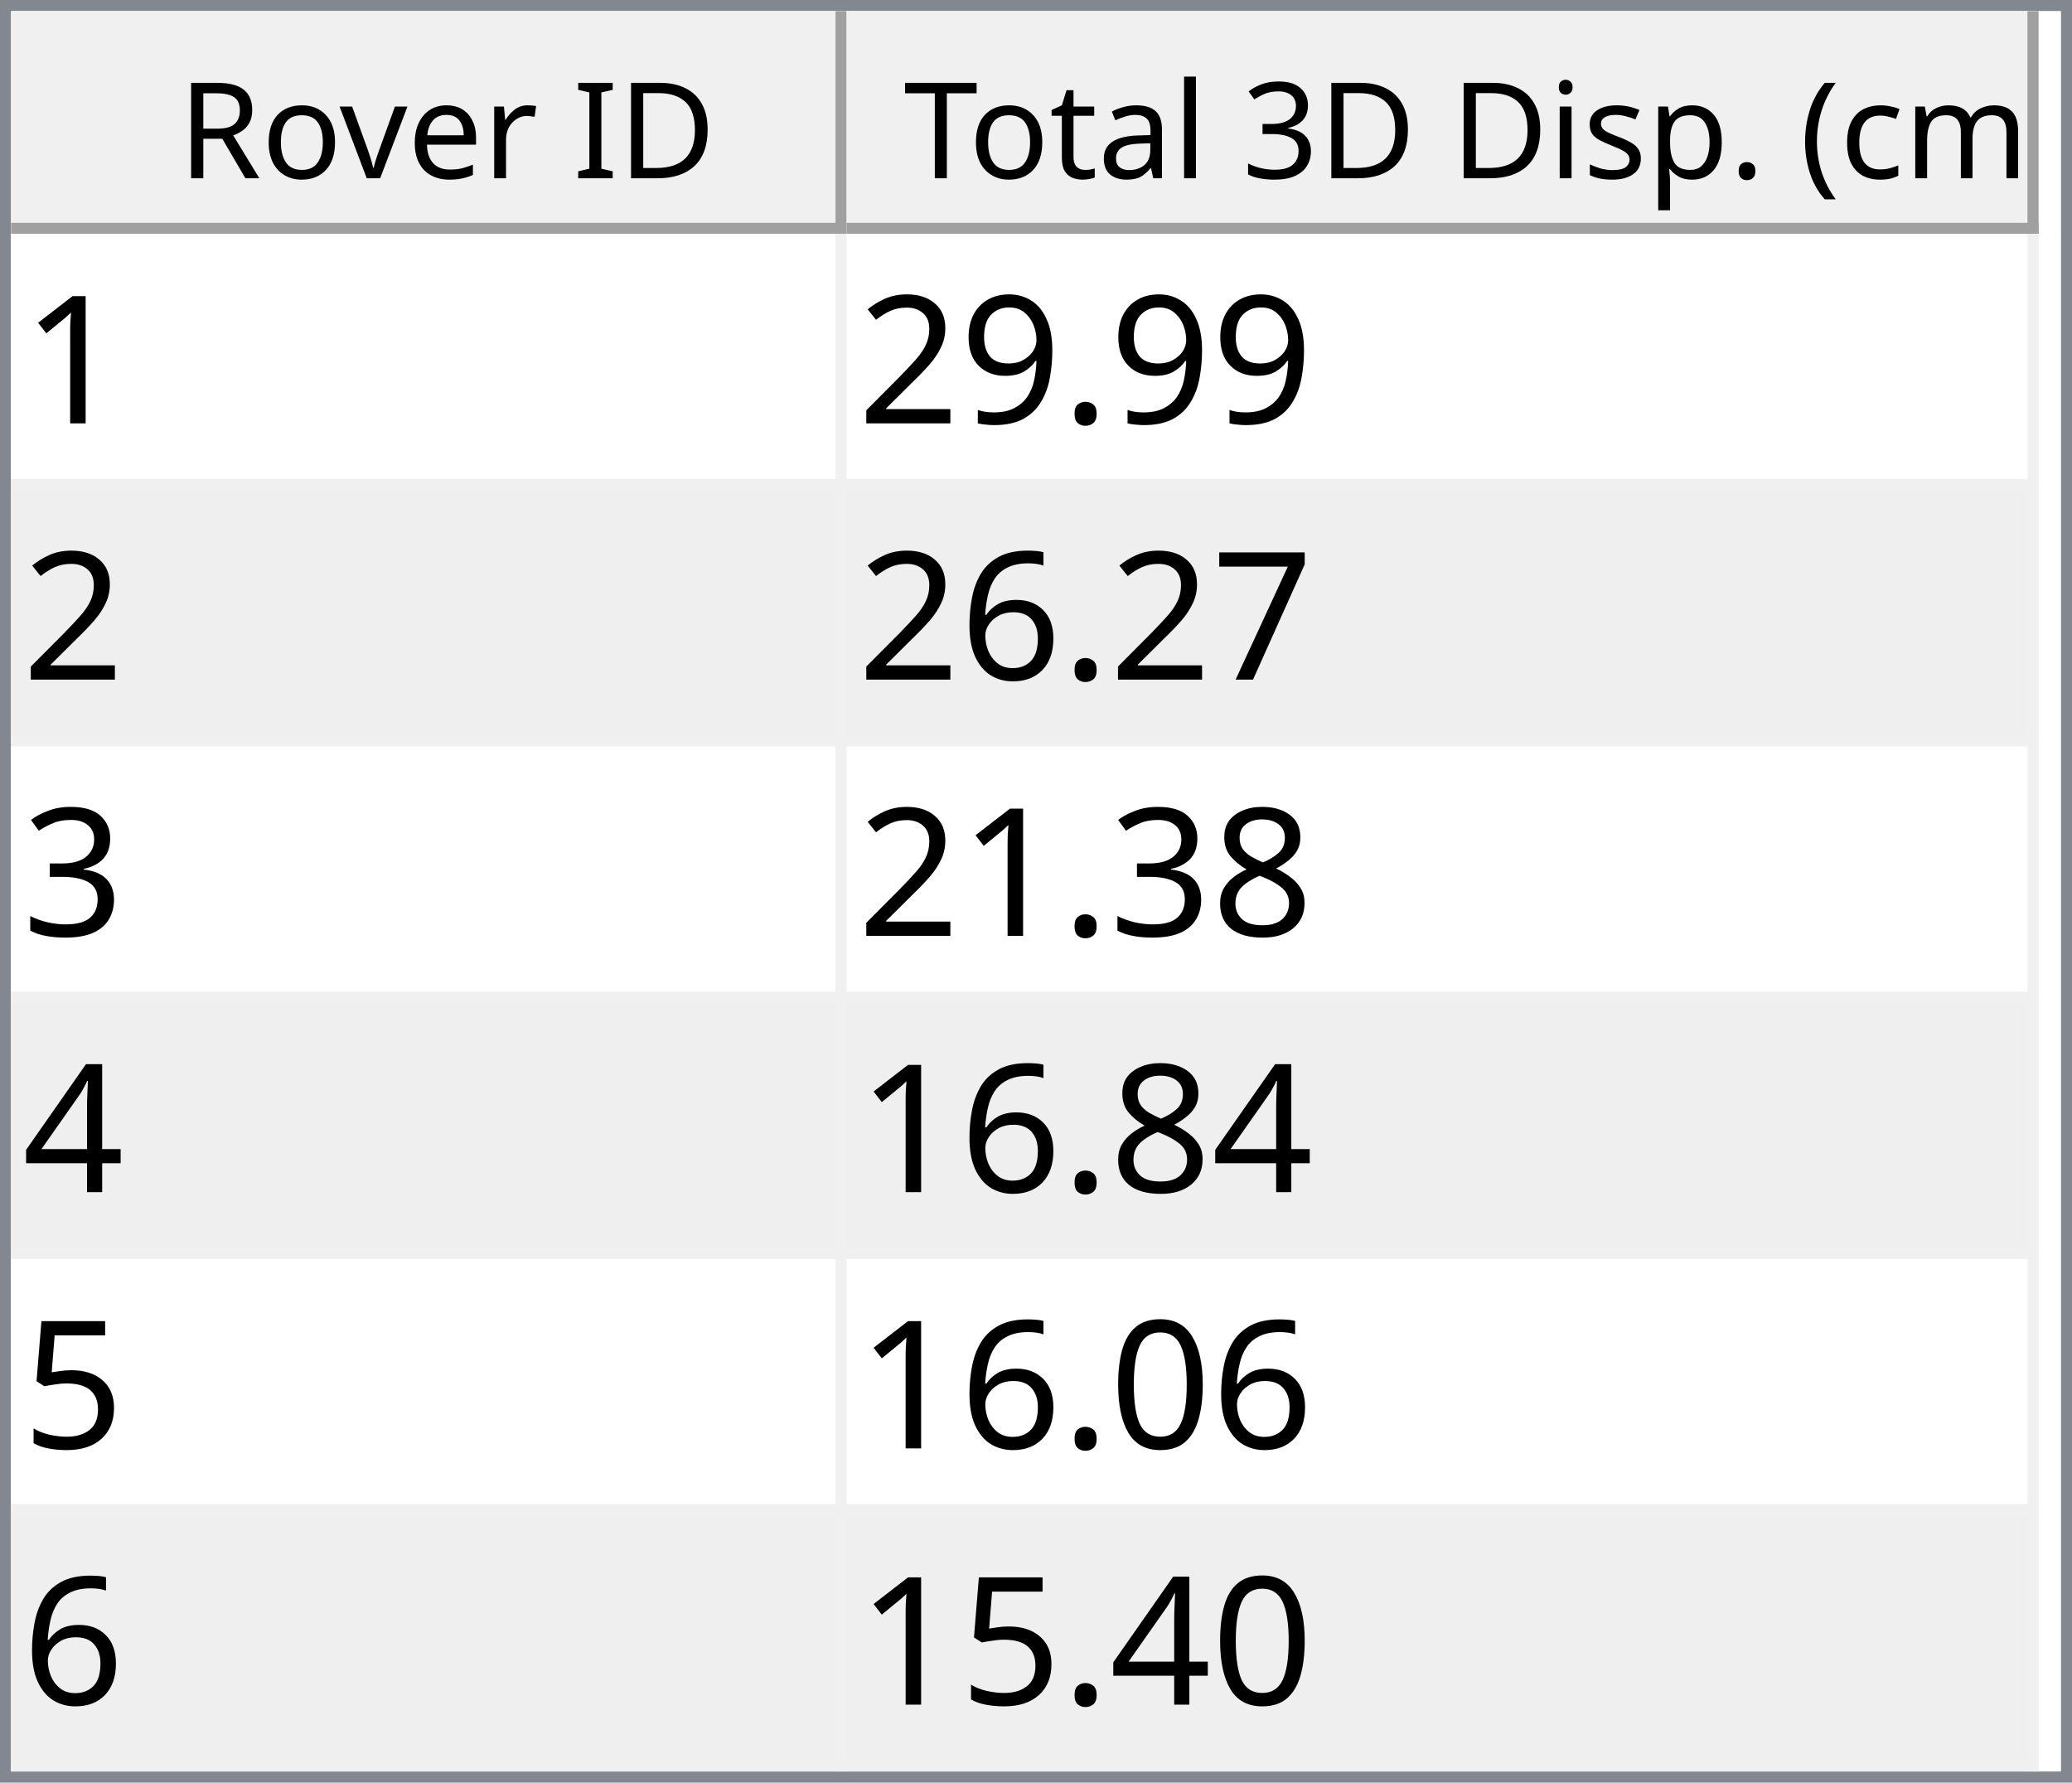
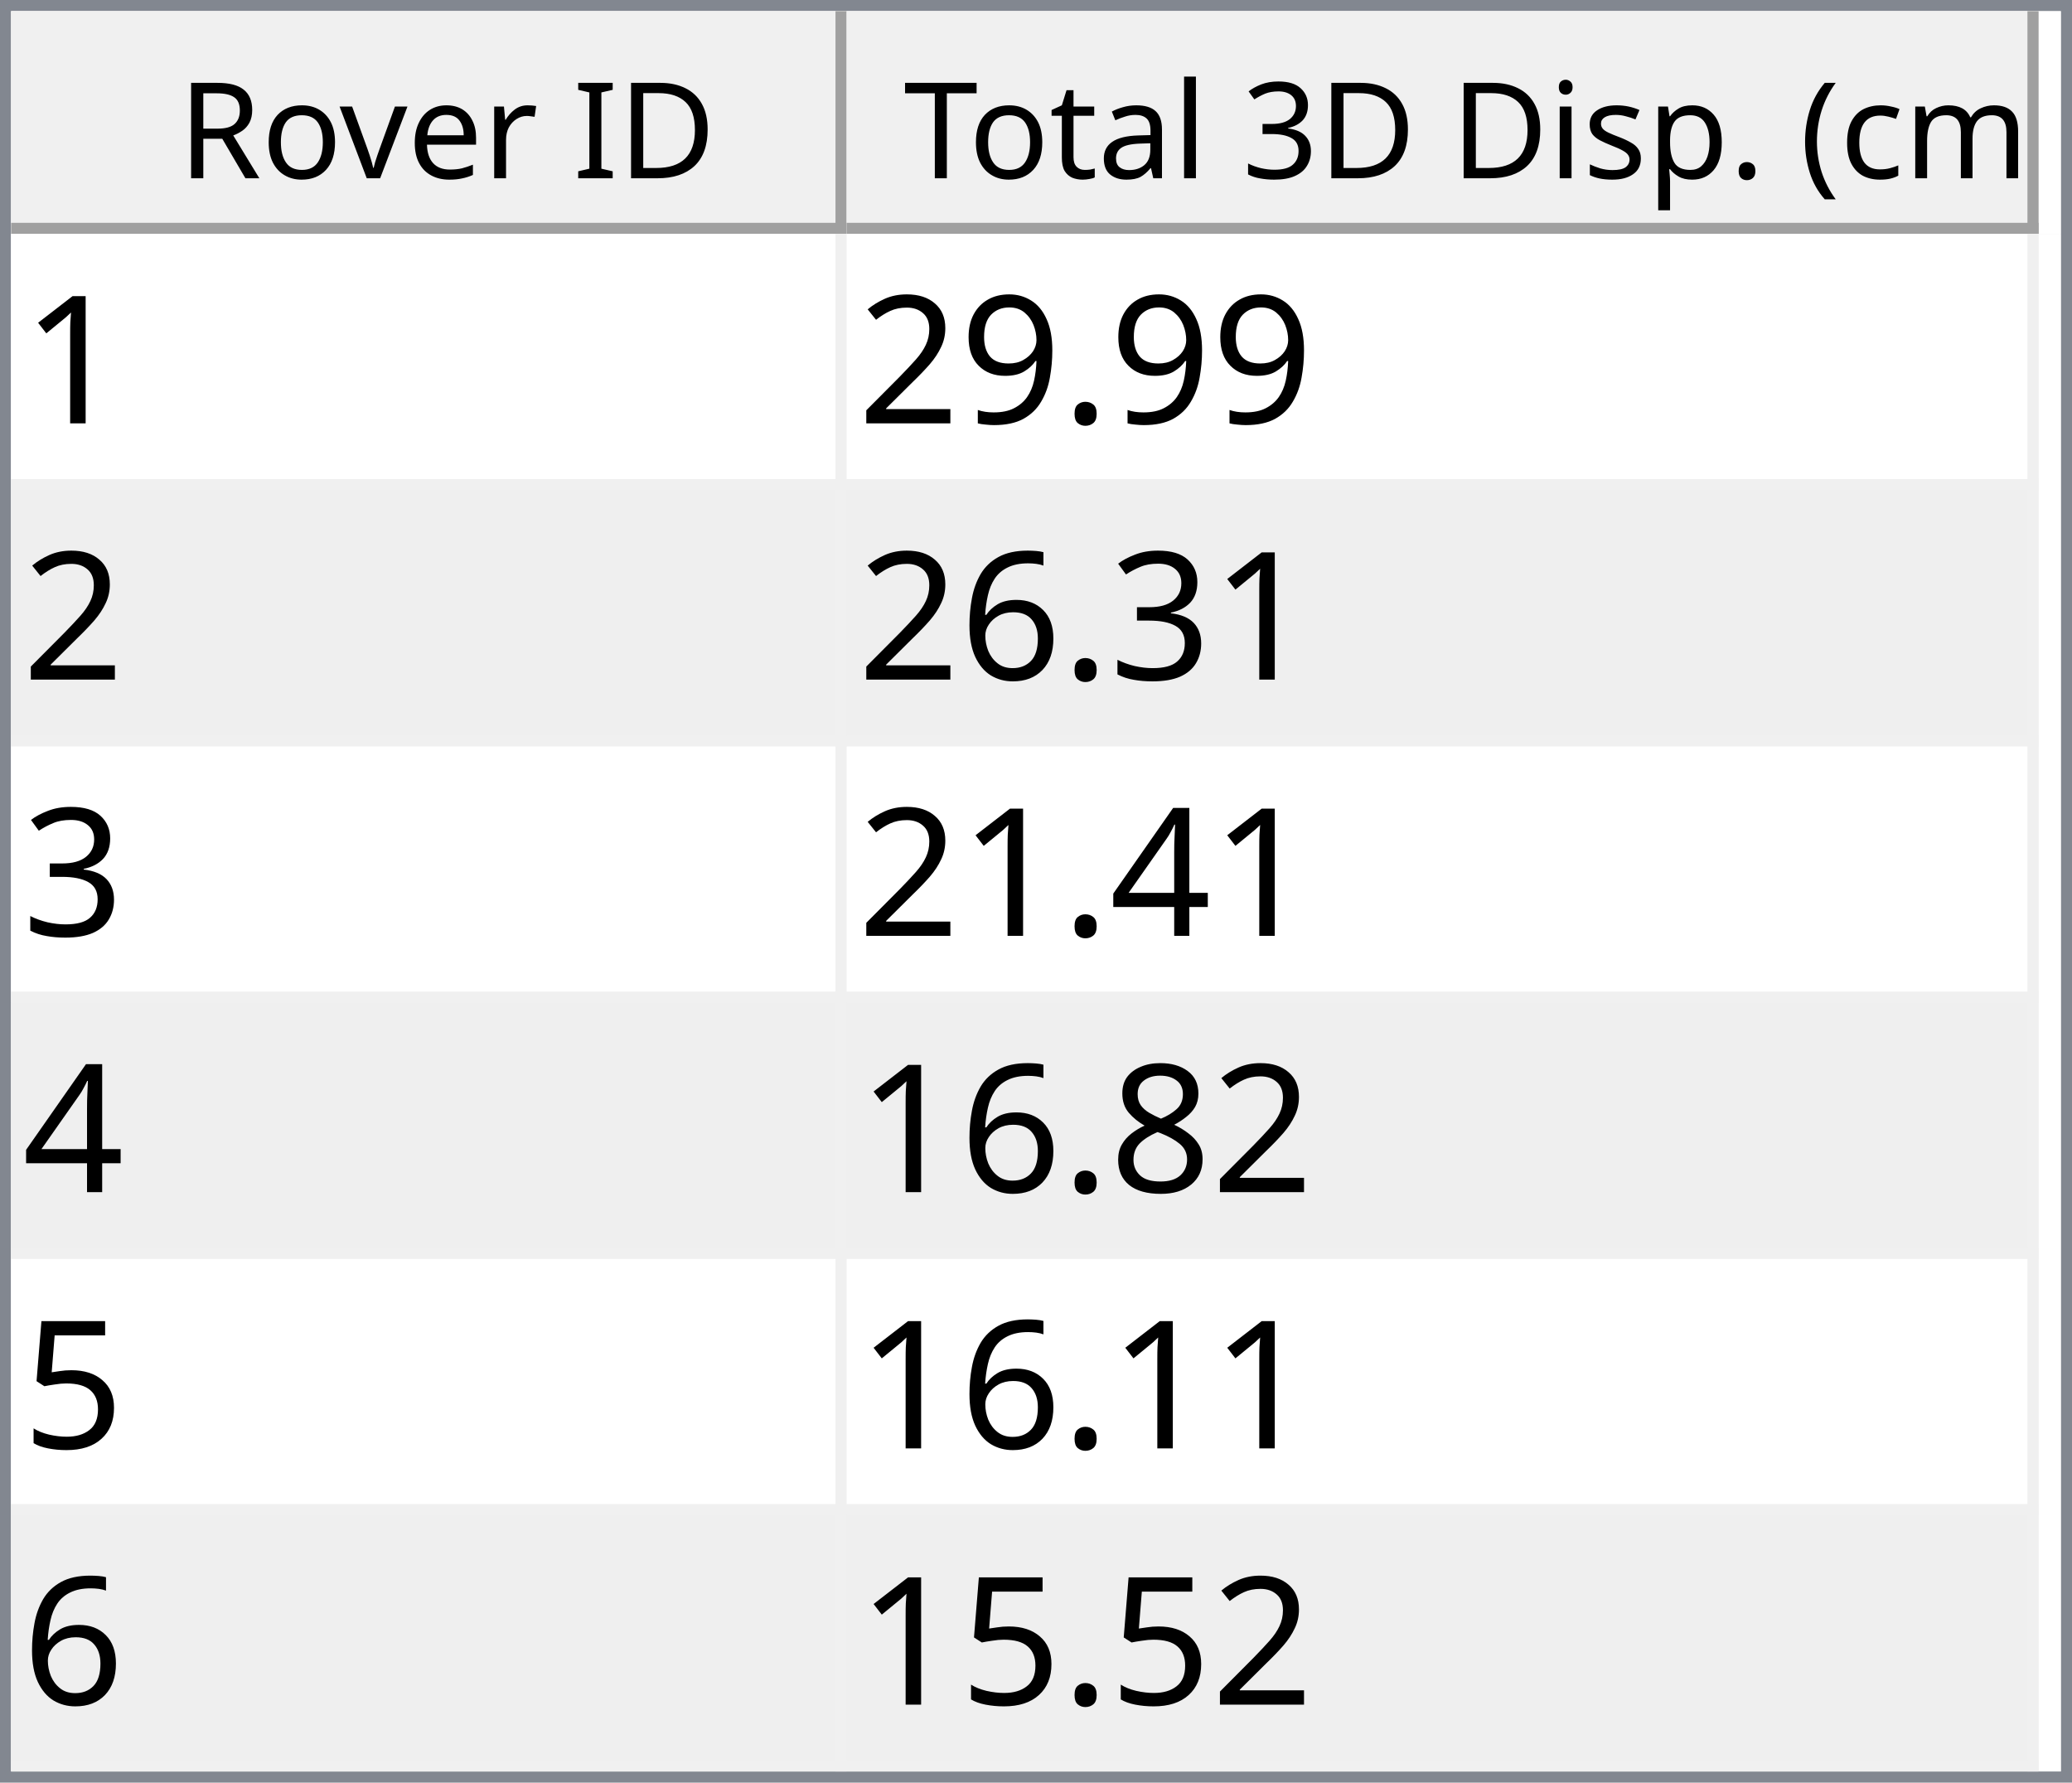
<svg xmlns="http://www.w3.org/2000/svg" style="fill-opacity:1; color-rendering:auto; color-interpolation:auto; text-rendering:auto; stroke:black; stroke-linecap:square; stroke-miterlimit:10; shape-rendering:auto; stroke-opacity:1; fill:black; stroke-dasharray:none; font-weight:normal; stroke-width:1; font-family:'Dialog'; font-style:normal; stroke-linejoin:miter; font-size:12px; stroke-dashoffset:0; image-rendering:auto;" width="186" height="160">
  <defs id="genericDefs" />
  <g>
    <defs id="defs1">
      <clipPath clipPathUnits="userSpaceOnUse" id="clipPath1">
        <path d="M0 0 L186 0 L186 160 L0 160 L0 0 Z" />
      </clipPath>
      <clipPath clipPathUnits="userSpaceOnUse" id="clipPath2">
        <path d="M0 0 L0 160 L186 160 L186 0 Z" />
      </clipPath>
      <clipPath clipPathUnits="userSpaceOnUse" id="clipPath3">
        <path d="M0 0 L0 20 L184 20 L184 0 Z" />
      </clipPath>
      <clipPath clipPathUnits="userSpaceOnUse" id="clipPath4">
        <path d="M0 0 L0 20 L75 20 L75 0 Z" />
      </clipPath>
      <clipPath clipPathUnits="userSpaceOnUse" id="clipPath5">
        <path d="M1 1 L1 19 L74 19 L74 1 Z" />
      </clipPath>
      <clipPath clipPathUnits="userSpaceOnUse" id="clipPath6">
        <path d="M0 0 L0 18 L73 18 L73 0 Z" />
      </clipPath>
      <clipPath clipPathUnits="userSpaceOnUse" id="clipPath7">
        <path d="M-0.5 -0.5 L-0.5 19.5 L74.5 19.5 L74.5 -0.5 Z" />
      </clipPath>
      <clipPath clipPathUnits="userSpaceOnUse" id="clipPath8">
        <path d="M0 0 L0 20 L107 20 L107 0 Z" />
      </clipPath>
      <clipPath clipPathUnits="userSpaceOnUse" id="clipPath9">
        <path d="M1 1 L1 19 L106 19 L106 1 Z" />
      </clipPath>
      <clipPath clipPathUnits="userSpaceOnUse" id="clipPath10">
        <path d="M0 0 L0 18 L105 18 L105 0 Z" />
      </clipPath>
      <clipPath clipPathUnits="userSpaceOnUse" id="clipPath11">
        <path d="M-0.5 -0.5 L-0.5 19.5 L106.5 19.5 L106.5 -0.5 Z" />
      </clipPath>
      <clipPath clipPathUnits="userSpaceOnUse" id="clipPath12">
        <path d="M0 0 L0 138 L184 138 L184 0 Z" />
      </clipPath>
      <clipPath clipPathUnits="userSpaceOnUse" id="clipPath13">
        <path d="M0 0 L0 138 L182 138 L182 0 Z" />
      </clipPath>
      <clipPath clipPathUnits="userSpaceOnUse" id="clipPath14">
        <path d="M-0.5 -0.5 L-0.5 137.5 L181.5 137.5 L181.5 -0.5 Z" />
      </clipPath>
      <clipPath clipPathUnits="userSpaceOnUse" id="clipPath15">
        <path d="M0 0 L0 22 L74 22 L74 0 Z" />
      </clipPath>
      <clipPath clipPathUnits="userSpaceOnUse" id="clipPath16">
        <path d="M0 0 L0 22 L106 22 L106 0 Z" />
      </clipPath>
      <font horiz-adv-x="64.551" id="font1">
        <font-face ascent="107.91" descent="25.098" units-per-em="100" style="font-style:normal; font-family:Segoe UI; font-weight:normal;" />
        <missing-glyph horiz-adv-x="64.551" d="M8.109 0 L8.109 68.266 L56.453 68.266 L56.453 0 L8.109 0 ZM15.328 7.234 L49.219 7.234 L49.219 61.031 L15.328 61.031 L15.328 7.234 Z" />
        <glyph unicode="D" horiz-adv-x="70.117" d="M9.188 0 L9.188 70.016 L28.516 70.016 Q65.531 70.016 65.531 35.891 Q65.531 19.672 55.25 9.836 Q44.969 0 27.734 0 L9.188 0 ZM17.391 62.594 L17.391 7.422 L27.828 7.422 Q41.609 7.422 49.273 14.797 Q56.938 22.172 56.938 35.688 Q56.938 62.594 28.328 62.594 L17.391 62.594 Z" />
        <glyph unicode="I" horiz-adv-x="26.611" d="M17.391 0 L9.188 0 L9.188 70.016 L17.391 70.016 L17.391 0 Z" />
        <glyph unicode=" " horiz-adv-x="27.393" d="" />
        <glyph unicode="r" horiz-adv-x="34.766" d="M34.188 41.891 Q32.078 43.5 28.125 43.5 Q23 43.5 19.555 38.672 Q16.109 33.844 16.109 25.484 L16.109 0 L8.109 0 L8.109 50 L16.109 50 L16.109 39.703 L16.312 39.703 Q18.016 44.969 21.531 47.922 Q25.047 50.875 29.391 50.875 Q32.516 50.875 34.188 50.203 L34.188 41.891 Z" />
        <glyph unicode="e" horiz-adv-x="52.295" d="M48.297 23 L12.984 23 Q13.188 14.656 17.484 10.109 Q21.781 5.562 29.297 5.562 Q37.75 5.562 44.828 11.141 L44.828 3.609 Q38.234 -1.172 27.391 -1.172 Q16.797 -1.172 10.742 5.641 Q4.688 12.453 4.688 24.812 Q4.688 36.469 11.305 43.82 Q17.922 51.172 27.734 51.172 Q37.547 51.172 42.922 44.828 Q48.297 38.484 48.297 27.203 L48.297 23 ZM40.094 29.781 Q40.047 36.719 36.75 40.578 Q33.453 44.438 27.594 44.438 Q21.922 44.438 17.969 40.383 Q14.016 36.328 13.094 29.781 L40.094 29.781 Z" />
        <glyph unicode="v" horiz-adv-x="47.9" d="M47.406 50 L27.484 0 L19.625 0 L0.688 50 L9.469 50 L22.172 13.672 Q23.578 9.672 23.922 6.688 L24.125 6.688 Q24.609 10.453 25.688 13.484 L38.969 50 L47.406 50 Z" />
        <glyph unicode="o" horiz-adv-x="58.594" d="M29 -1.172 Q17.922 -1.172 11.305 5.836 Q4.688 12.844 4.688 24.422 Q4.688 37.016 11.57 44.094 Q18.453 51.172 30.172 51.172 Q41.359 51.172 47.633 44.289 Q53.906 37.406 53.906 25.203 Q53.906 13.234 47.141 6.031 Q40.375 -1.172 29 -1.172 ZM29.594 44.438 Q21.875 44.438 17.383 39.188 Q12.891 33.938 12.891 24.703 Q12.891 15.828 17.43 10.695 Q21.969 5.562 29.594 5.562 Q37.359 5.562 41.531 10.594 Q45.703 15.625 45.703 24.906 Q45.703 34.281 41.531 39.359 Q37.359 44.438 29.594 44.438 Z" />
        <glyph unicode="R" horiz-adv-x="59.814" d="M59.375 0 L49.609 0 L37.891 19.625 Q36.281 22.359 34.766 24.289 Q33.25 26.219 31.664 27.438 Q30.078 28.656 28.25 29.219 Q26.422 29.781 24.125 29.781 L17.391 29.781 L17.391 0 L9.188 0 L9.188 70.016 L30.078 70.016 Q34.672 70.016 38.555 68.867 Q42.438 67.719 45.289 65.375 Q48.141 63.031 49.758 59.547 Q51.375 56.062 51.375 51.375 Q51.375 47.703 50.273 44.656 Q49.172 41.609 47.148 39.211 Q45.125 36.812 42.266 35.133 Q39.406 33.453 35.844 32.516 L35.844 32.328 Q37.594 31.547 38.891 30.547 Q40.188 29.547 41.359 28.18 Q42.531 26.812 43.68 25.078 Q44.828 23.344 46.234 21.047 L59.375 0 ZM17.391 62.594 L17.391 37.203 L28.516 37.203 Q31.594 37.203 34.203 38.133 Q36.812 39.062 38.719 40.797 Q40.625 42.531 41.703 45.047 Q42.781 47.562 42.781 50.688 Q42.781 56.297 39.141 59.445 Q35.5 62.594 28.609 62.594 L17.391 62.594 Z" />
        <glyph unicode=")" horiz-adv-x="30.176" d="M8.297 -15.922 L1.172 -15.922 Q16.406 2.344 16.406 26.812 Q16.406 51.469 1.078 70.016 L8.297 70.016 Q23.531 52.156 23.531 26.703 Q23.531 1.375 8.297 -15.922 Z" />
        <glyph unicode="m" horiz-adv-x="86.133" d="M79.109 0 L71.094 0 L71.094 28.719 Q71.094 37.016 68.531 40.727 Q65.969 44.438 59.906 44.438 Q54.781 44.438 51.195 39.75 Q47.609 35.062 47.609 28.516 L47.609 0 L39.594 0 L39.594 29.688 Q39.594 44.438 28.219 44.438 Q22.953 44.438 19.531 40.016 Q16.109 35.594 16.109 28.516 L16.109 0 L8.109 0 L8.109 50 L16.109 50 L16.109 42.094 L16.312 42.094 Q21.625 51.172 31.844 51.172 Q36.969 51.172 40.773 48.312 Q44.578 45.453 46 40.828 Q51.562 51.172 62.594 51.172 Q79.109 51.172 79.109 30.812 L79.109 0 Z" />
        <glyph unicode="c" horiz-adv-x="46.191" d="M42.188 2.297 Q36.422 -1.172 28.516 -1.172 Q17.828 -1.172 11.258 5.789 Q4.688 12.75 4.688 23.828 Q4.688 36.188 11.766 43.68 Q18.844 51.172 30.672 51.172 Q37.25 51.172 42.281 48.734 L42.281 40.531 Q36.719 44.438 30.375 44.438 Q22.703 44.438 17.797 38.945 Q12.891 33.453 12.891 24.516 Q12.891 15.719 17.508 10.641 Q22.125 5.562 29.891 5.562 Q36.422 5.562 42.188 9.906 L42.188 2.297 Z" />
        <glyph unicode="(" horiz-adv-x="30.176" d="M29.109 -15.922 L21.969 -15.922 Q6.844 1.375 6.844 26.703 Q6.844 52.156 21.969 70.016 L29.203 70.016 Q13.875 51.469 13.875 26.812 Q13.875 2.344 29.109 -15.922 Z" />
        <glyph unicode="." horiz-adv-x="21.68" d="M10.891 -1.078 Q8.641 -1.078 7.055 0.539 Q5.469 2.156 5.469 4.391 Q5.469 6.641 7.055 8.273 Q8.641 9.906 10.891 9.906 Q13.188 9.906 14.797 8.273 Q16.406 6.641 16.406 4.391 Q16.406 2.156 14.797 0.539 Q13.188 -1.078 10.891 -1.078 Z" />
        <glyph unicode="p" horiz-adv-x="58.789" d="M16.312 7.234 L16.109 7.234 L16.109 -23 L8.109 -23 L8.109 50 L16.109 50 L16.109 41.219 L16.312 41.219 Q22.219 51.172 33.594 51.172 Q43.266 51.172 48.688 44.461 Q54.109 37.75 54.109 26.469 Q54.109 13.922 48 6.375 Q41.891 -1.172 31.297 -1.172 Q21.578 -1.172 16.312 7.234 ZM16.109 27.391 L16.109 20.406 Q16.109 14.203 20.141 9.883 Q24.172 5.562 30.375 5.562 Q37.641 5.562 41.773 11.133 Q45.906 16.703 45.906 26.609 Q45.906 34.969 42.047 39.703 Q38.188 44.438 31.594 44.438 Q24.609 44.438 20.359 39.578 Q16.109 34.719 16.109 27.391 Z" />
        <glyph unicode="s" horiz-adv-x="42.432" d="M5.078 1.812 L5.078 10.406 Q11.625 5.562 19.484 5.562 Q30.031 5.562 30.031 12.594 Q30.031 14.594 29.125 15.992 Q28.219 17.391 26.68 18.461 Q25.141 19.531 23.07 20.383 Q21 21.234 18.609 22.172 Q15.281 23.484 12.766 24.828 Q10.25 26.172 8.57 27.859 Q6.891 29.547 6.031 31.695 Q5.172 33.844 5.172 36.719 Q5.172 40.234 6.789 42.945 Q8.406 45.656 11.086 47.484 Q13.766 49.312 17.211 50.242 Q20.656 51.172 24.312 51.172 Q30.812 51.172 35.938 48.922 L35.938 40.828 Q30.422 44.438 23.25 44.438 Q21 44.438 19.195 43.922 Q17.391 43.406 16.094 42.477 Q14.797 41.547 14.086 40.258 Q13.375 38.969 13.375 37.406 Q13.375 35.453 14.086 34.133 Q14.797 32.812 16.164 31.789 Q17.531 30.766 19.484 29.938 Q21.438 29.109 23.922 28.125 Q27.25 26.859 29.883 25.516 Q32.516 24.172 34.375 22.484 Q36.234 20.797 37.234 18.602 Q38.234 16.406 38.234 13.375 Q38.234 9.672 36.602 6.938 Q34.969 4.203 32.234 2.398 Q29.5 0.594 25.93 -0.289 Q22.359 -1.172 18.453 -1.172 Q10.75 -1.172 5.078 1.812 Z" />
        <glyph unicode="i" horiz-adv-x="24.219" d="M12.203 62.703 Q10.062 62.703 8.547 64.164 Q7.031 65.625 7.031 67.875 Q7.031 70.125 8.547 71.609 Q10.062 73.094 12.203 73.094 Q14.406 73.094 15.945 71.609 Q17.484 70.125 17.484 67.875 Q17.484 65.719 15.945 64.211 Q14.406 62.703 12.203 62.703 ZM16.109 0 L8.109 0 L8.109 50 L16.109 50 L16.109 0 Z" />
        <glyph unicode="3" horiz-adv-x="53.906" d="M46.531 19.828 Q46.531 15.094 44.75 11.211 Q42.969 7.328 39.719 4.57 Q36.469 1.812 31.93 0.297 Q27.391 -1.219 21.922 -1.219 Q11.922 -1.219 6 2.594 L6 11.188 Q13.094 5.609 22.219 5.609 Q25.875 5.609 28.828 6.539 Q31.781 7.469 33.906 9.227 Q36.031 10.984 37.18 13.477 Q38.328 15.969 38.328 19.094 Q38.328 32.812 18.797 32.812 L12.984 32.812 L12.984 39.594 L18.5 39.594 Q35.797 39.594 35.797 52.484 Q35.797 64.406 22.609 64.406 Q15.188 64.406 8.688 59.422 L8.688 67.188 Q15.375 71.188 24.609 71.188 Q29 71.188 32.57 69.969 Q36.141 68.75 38.68 66.555 Q41.219 64.359 42.609 61.281 Q44 58.203 44 54.5 Q44 40.672 30.031 36.719 L30.031 36.531 Q33.594 36.141 36.625 34.797 Q39.656 33.453 41.852 31.305 Q44.047 29.156 45.289 26.25 Q46.531 23.344 46.531 19.828 Z" />
        <glyph unicode="l" horiz-adv-x="24.219" d="M16.109 0 L8.109 0 L8.109 74.031 L16.109 74.031 L16.109 0 Z" />
        <glyph unicode="a" horiz-adv-x="50.879" d="M43.891 0 L35.891 0 L35.891 7.812 L35.688 7.812 Q30.469 -1.172 20.312 -1.172 Q12.844 -1.172 8.617 2.781 Q4.391 6.734 4.391 13.281 Q4.391 27.297 20.906 29.594 L35.891 31.688 Q35.891 44.438 25.594 44.438 Q16.547 44.438 9.281 38.281 L9.281 46.484 Q16.656 51.172 26.266 51.172 Q43.891 51.172 43.891 32.516 L43.891 0 ZM35.891 25.297 L23.828 23.641 Q18.266 22.859 15.43 20.875 Q12.594 18.891 12.594 13.875 Q12.594 10.203 15.211 7.883 Q17.828 5.562 22.172 5.562 Q28.125 5.562 32.008 9.742 Q35.891 13.922 35.891 20.312 L35.891 25.297 Z" />
        <glyph unicode="t" horiz-adv-x="33.887" d="M31.297 0.484 Q28.469 -1.078 23.828 -1.078 Q10.688 -1.078 10.688 13.578 L10.688 43.172 L2.094 43.172 L2.094 50 L10.688 50 L10.688 62.203 L18.703 64.797 L18.703 50 L31.297 50 L31.297 43.172 L18.703 43.172 L18.703 14.984 Q18.703 9.969 20.414 7.82 Q22.125 5.672 26.078 5.672 Q29.109 5.672 31.297 7.328 L31.297 0.484 Z" />
        <glyph unicode="T" horiz-adv-x="52.393" d="M50.594 62.594 L30.375 62.594 L30.375 0 L22.172 0 L22.172 62.594 L2 62.594 L2 70.016 L50.594 70.016 L50.594 62.594 Z" />
      </font>
      <font horiz-adv-x="75.0" id="font2">
        <font-face ascent="100.537" descent="21.973" units-per-em="100" style="font-style:normal; font-family:sans-serif; font-weight:normal;" />
        <missing-glyph horiz-adv-x="75.0" d="M12.5 0 L12.5 62.5 L62.5 62.5 L62.5 0 L12.5 0 ZM14.062 1.562 L60.938 1.562 L60.938 60.938 L14.062 60.938 L14.062 1.562 Z" />
        <glyph unicode="1" horiz-adv-x="55.615" d="M37.25 0 L28.469 0 L28.469 56 Q25.297 52.984 20.141 49.953 Q14.984 46.922 10.891 45.406 L10.891 53.906 Q18.266 57.375 23.781 62.305 Q29.297 67.234 31.594 71.875 L37.25 71.875 L37.25 0 Z" />
        <glyph unicode="." horiz-adv-x="27.783" d="M9.078 0 L9.078 10.016 L19.094 10.016 L19.094 0 L9.078 0 Z" />
        <glyph unicode="9" horiz-adv-x="55.615" d="M5.469 16.547 L13.922 17.328 Q14.984 11.375 18.016 8.688 Q21.047 6 25.781 6 Q29.828 6 32.883 7.859 Q35.938 9.719 37.891 12.82 Q39.844 15.922 41.164 21.195 Q42.484 26.469 42.484 31.938 Q42.484 32.516 42.438 33.688 Q39.797 29.5 35.234 26.883 Q30.672 24.266 25.344 24.266 Q16.453 24.266 10.305 30.711 Q4.156 37.156 4.156 47.703 Q4.156 58.594 10.578 65.234 Q17 71.875 26.656 71.875 Q33.641 71.875 39.43 68.117 Q45.219 64.359 48.219 57.398 Q51.219 50.438 51.219 37.25 Q51.219 23.531 48.242 15.406 Q45.266 7.281 39.383 3.031 Q33.5 -1.219 25.594 -1.219 Q17.188 -1.219 11.867 3.445 Q6.547 8.109 5.469 16.547 ZM41.453 48.141 Q41.453 55.719 37.43 60.156 Q33.406 64.594 27.734 64.594 Q21.875 64.594 17.531 59.812 Q13.188 55.031 13.188 47.406 Q13.188 40.578 17.312 36.305 Q21.438 32.031 27.484 32.031 Q33.594 32.031 37.523 36.305 Q41.453 40.578 41.453 48.141 Z" />
        <glyph unicode="2" horiz-adv-x="55.615" d="M50.344 8.453 L50.344 0 L3.031 0 Q2.938 3.172 4.047 6.109 Q5.859 10.938 9.836 15.625 Q13.812 20.312 21.344 26.469 Q33.016 36.031 37.117 41.625 Q41.219 47.219 41.219 52.203 Q41.219 57.422 37.477 61.008 Q33.734 64.594 27.734 64.594 Q21.391 64.594 17.578 60.789 Q13.766 56.984 13.719 50.25 L4.688 51.172 Q5.609 61.281 11.664 66.578 Q17.719 71.875 27.938 71.875 Q38.234 71.875 44.242 66.164 Q50.25 60.453 50.25 52 Q50.25 47.703 48.492 43.555 Q46.734 39.406 42.656 34.812 Q38.578 30.219 29.109 22.219 Q21.188 15.578 18.945 13.211 Q16.703 10.844 15.234 8.453 L50.344 8.453 Z" />
-         <glyph unicode="7" horiz-adv-x="55.615" d="M4.734 62.203 L4.734 70.656 L51.078 70.656 L51.078 63.812 Q44.234 56.547 37.523 44.484 Q30.812 32.422 27.156 19.672 Q24.516 10.688 23.781 0 L14.75 0 Q14.891 8.453 18.062 20.414 Q21.234 32.375 27.172 43.484 Q33.109 54.594 39.797 62.203 L4.734 62.203 Z" />
+         <glyph unicode="3" horiz-adv-x="55.615" d="M4.203 18.891 L12.984 20.062 Q14.5 12.594 18.141 9.297 Q21.781 6 27 6 Q33.203 6 37.477 10.297 Q41.75 14.594 41.75 20.953 Q41.75 27 37.797 30.93 Q33.844 34.859 27.734 34.859 Q25.25 34.859 21.531 33.891 L22.516 41.609 Q23.391 41.5 23.922 41.5 Q29.547 41.5 34.039 44.43 Q38.531 47.359 38.531 53.469 Q38.531 58.297 35.258 61.477 Q31.984 64.656 26.812 64.656 Q21.688 64.656 18.266 61.43 Q14.844 58.203 13.875 51.766 L5.078 53.328 Q6.688 62.156 12.398 67.016 Q18.109 71.875 26.609 71.875 Q32.469 71.875 37.398 69.359 Q42.328 66.844 44.945 62.5 Q47.562 58.156 47.562 53.266 Q47.562 48.641 45.07 44.828 Q42.578 41.016 37.703 38.766 Q44.047 37.312 47.562 32.695 Q51.078 28.078 51.078 21.141 Q51.078 11.766 44.242 5.25 Q37.406 -1.266 26.953 -1.266 Q17.531 -1.266 11.305 4.352 Q5.078 9.969 4.203 18.891 Z" />
        <glyph unicode="6" horiz-adv-x="55.615" d="M49.75 54.047 L41.016 53.375 Q39.844 58.547 37.703 60.891 Q34.125 64.656 28.906 64.656 Q24.703 64.656 21.531 62.312 Q17.391 59.281 14.992 53.469 Q12.594 47.656 12.5 36.922 Q15.672 41.75 20.266 44.094 Q24.859 46.438 29.891 46.438 Q38.672 46.438 44.852 39.969 Q51.031 33.5 51.031 23.25 Q51.031 16.5 48.125 10.719 Q45.219 4.938 40.141 1.859 Q35.062 -1.219 28.609 -1.219 Q17.625 -1.219 10.695 6.859 Q3.766 14.938 3.766 33.5 Q3.766 54.25 11.422 63.672 Q18.109 71.875 29.438 71.875 Q37.891 71.875 43.289 67.141 Q48.688 62.406 49.75 54.047 ZM13.875 23.188 Q13.875 18.656 15.797 14.508 Q17.719 10.359 21.188 8.18 Q24.656 6 28.469 6 Q34.031 6 38.039 10.492 Q42.047 14.984 42.047 22.703 Q42.047 30.125 38.086 34.398 Q34.125 38.672 28.125 38.672 Q22.172 38.672 18.023 34.398 Q13.875 30.125 13.875 23.188 Z" />
-         <glyph unicode="3" horiz-adv-x="55.615" d="M4.203 18.891 L12.984 20.062 Q14.5 12.594 18.141 9.297 Q21.781 6 27 6 Q33.203 6 37.477 10.297 Q41.75 14.594 41.75 20.953 Q41.75 27 37.797 30.93 Q33.844 34.859 27.734 34.859 Q25.25 34.859 21.531 33.891 L22.516 41.609 Q23.391 41.5 23.922 41.5 Q29.547 41.5 34.039 44.43 Q38.531 47.359 38.531 53.469 Q38.531 58.297 35.258 61.477 Q31.984 64.656 26.812 64.656 Q21.688 64.656 18.266 61.43 Q14.844 58.203 13.875 51.766 L5.078 53.328 Q6.688 62.156 12.398 67.016 Q18.109 71.875 26.609 71.875 Q32.469 71.875 37.398 69.359 Q42.328 66.844 44.945 62.5 Q47.562 58.156 47.562 53.266 Q47.562 48.641 45.07 44.828 Q42.578 41.016 37.703 38.766 Q44.047 37.312 47.562 32.695 Q51.078 28.078 51.078 21.141 Q51.078 11.766 44.242 5.25 Q37.406 -1.266 26.953 -1.266 Q17.531 -1.266 11.305 4.352 Q5.078 9.969 4.203 18.891 Z" />
+         <glyph unicode="4" horiz-adv-x="55.615" d="M32.328 0 L32.328 17.141 L1.266 17.141 L1.266 25.203 L33.938 71.578 L41.109 71.578 L41.109 25.203 L50.781 25.203 L50.781 17.141 L41.109 17.141 L41.109 0 L32.328 0 ZM32.328 25.203 L32.328 57.469 L9.906 25.203 L32.328 25.203 Z" />
        <glyph unicode="8" horiz-adv-x="55.615" d="M17.672 38.812 Q12.203 40.828 9.57 44.539 Q6.938 48.25 6.938 53.422 Q6.938 61.234 12.555 66.555 Q18.172 71.875 27.484 71.875 Q36.859 71.875 42.578 66.43 Q48.297 60.984 48.297 53.172 Q48.297 48.188 45.68 44.508 Q43.062 40.828 37.75 38.812 Q44.344 36.672 47.781 31.883 Q51.219 27.094 51.219 20.453 Q51.219 11.281 44.727 5.031 Q38.234 -1.219 27.641 -1.219 Q17.047 -1.219 10.547 5.055 Q4.047 11.328 4.047 20.703 Q4.047 27.688 7.594 32.398 Q11.141 37.109 17.672 38.812 ZM15.922 53.719 Q15.922 48.641 19.195 45.414 Q22.469 42.188 27.688 42.188 Q32.766 42.188 36.016 45.383 Q39.266 48.578 39.266 53.219 Q39.266 58.062 35.914 61.359 Q32.562 64.656 27.594 64.656 Q22.562 64.656 19.242 61.43 Q15.922 58.203 15.922 53.719 ZM13.094 20.656 Q13.094 16.891 14.875 13.375 Q16.656 9.859 20.172 7.93 Q23.688 6 27.734 6 Q34.031 6 38.133 10.055 Q42.234 14.109 42.234 20.359 Q42.234 26.703 38.016 30.859 Q33.797 35.016 27.438 35.016 Q21.234 35.016 17.164 30.914 Q13.094 26.812 13.094 20.656 Z" />
-         <glyph unicode="4" horiz-adv-x="55.615" d="M32.328 0 L32.328 17.141 L1.266 17.141 L1.266 25.203 L33.938 71.578 L41.109 71.578 L41.109 25.203 L50.781 25.203 L50.781 17.141 L41.109 17.141 L41.109 0 L32.328 0 ZM32.328 25.203 L32.328 57.469 L9.906 25.203 L32.328 25.203 Z" />
        <glyph unicode="5" horiz-adv-x="55.615" d="M4.156 18.75 L13.375 19.531 Q14.406 12.797 18.141 9.398 Q21.875 6 27.156 6 Q33.5 6 37.891 10.789 Q42.281 15.578 42.281 23.484 Q42.281 31 38.062 35.352 Q33.844 39.703 27 39.703 Q22.75 39.703 19.336 37.773 Q15.922 35.844 13.969 32.766 L5.719 33.844 L12.641 70.609 L48.25 70.609 L48.25 62.203 L19.672 62.203 L15.828 42.969 Q22.266 47.469 29.344 47.469 Q38.719 47.469 45.164 40.969 Q51.609 34.469 51.609 24.266 Q51.609 14.547 45.953 7.469 Q39.062 -1.219 27.156 -1.219 Q17.391 -1.219 11.211 4.25 Q5.031 9.719 4.156 18.75 Z" />
-         <glyph unicode="0" horiz-adv-x="55.615" d="M4.156 35.297 Q4.156 48 6.766 55.742 Q9.375 63.484 14.523 67.68 Q19.672 71.875 27.484 71.875 Q33.25 71.875 37.594 69.555 Q41.938 67.234 44.773 62.867 Q47.609 58.5 49.219 52.227 Q50.828 45.953 50.828 35.297 Q50.828 22.703 48.242 14.969 Q45.656 7.234 40.508 3.008 Q35.359 -1.219 27.484 -1.219 Q17.141 -1.219 11.234 6.203 Q4.156 15.141 4.156 35.297 ZM13.188 35.297 Q13.188 17.672 17.312 11.836 Q21.438 6 27.484 6 Q33.547 6 37.672 11.859 Q41.797 17.719 41.797 35.297 Q41.797 52.984 37.672 58.789 Q33.547 64.594 27.391 64.594 Q21.344 64.594 17.719 59.469 Q13.188 52.938 13.188 35.297 Z" />
      </font>
    </defs>
    <g style="fill:white; stroke:white;">
      <rect x="0" y="0" width="186" style="clip-path:url(#clipPath1); stroke:none;" height="160" />
    </g>
    <g style="fill:white; text-rendering:optimizeSpeed; color-rendering:optimizeSpeed; image-rendering:optimizeSpeed; shape-rendering:crispEdges; stroke:white; color-interpolation:sRGB;">
      <rect x="0" width="186" height="160" y="0" style="stroke:none;" />
      <path style="stroke:none;" d="M0 160 L186 160 L186 0 L0 0 Z" />
    </g>
    <g style="fill:rgb(240,240,240); font-family:'Segoe UI'; stroke:rgb(240,240,240);">
      <rect x="0" y="0" width="186" style="clip-path:url(#clipPath2); stroke:none;" height="160" />
    </g>
    <g style="fill:rgb(130,135,144); font-family:'Segoe UI'; stroke:rgb(130,135,144);">
      <path d="M0 0 L186 0 L186 160 L0 160 L0 0 ZM1 1 L185 1 L185 159 L1 159 L1 1 Z" style="fill-rule:evenodd; clip-path:url(#clipPath2); stroke:none;" />
    </g>
    <g style="fill:white; font-family:'Segoe UI'; stroke:white;" transform="translate(1,1)">
      <rect x="0" y="0" width="184" style="clip-path:url(#clipPath3); stroke:none;" height="20" />
    </g>
    <g style="fill:rgb(240,240,240); font-family:'Segoe UI'; stroke:rgb(240,240,240);" transform="translate(1,1)">
      <rect x="0" y="0" width="75" style="clip-path:url(#clipPath4); stroke:none;" height="20" />
    </g>
    <g style="font-family:'Segoe UI';" transform="translate(2,2)">
      <text x="14" xml:space="preserve" y="14" style="clip-path:url(#clipPath6); stroke:none;">Rover ID</text>
    </g>
    <g style="fill:rgb(160,160,160); font-family:'Segoe UI'; stroke:rgb(160,160,160); stroke-linejoin:bevel;" transform="translate(1.5,1.5)">
      <line x1="74" x2="74" y1="0" style="fill:none; clip-path:url(#clipPath7);" y2="19" />
    </g>
    <g style="fill:rgb(160,160,160); font-family:'Segoe UI'; stroke:rgb(160,160,160); stroke-linejoin:bevel;" transform="matrix(1,0,0,1,1,1) translate(0.5,0.5)">
      <line x1="0" x2="74" y1="19" style="fill:none; clip-path:url(#clipPath7);" y2="19" />
    </g>
    <g style="fill:rgb(240,240,240); font-family:'Segoe UI'; stroke:rgb(240,240,240);" transform="translate(76,1)">
      <rect x="0" y="0" width="107" style="clip-path:url(#clipPath8); stroke:none;" height="20" />
    </g>
    <g style="font-family:'Segoe UI';" transform="translate(77,2)">
      <text x="1" xml:space="preserve" y="14" style="clip-path:url(#clipPath10); stroke:none;"> Total 3D Disp. (cm)</text>
    </g>
    <g style="fill:rgb(160,160,160); font-family:'Segoe UI'; stroke:rgb(160,160,160); stroke-linejoin:bevel;" transform="translate(76.5,1.5)">
      <line x1="106" x2="106" y1="0" style="fill:none; clip-path:url(#clipPath11);" y2="19" />
    </g>
    <g style="fill:rgb(160,160,160); font-family:'Segoe UI'; stroke:rgb(160,160,160); stroke-linejoin:bevel;" transform="matrix(1,0,0,1,76,1) translate(0.5,0.5)">
      <line x1="0" x2="106" y1="19" style="fill:none; clip-path:url(#clipPath11);" y2="19" />
    </g>
    <g style="fill:white; font-family:'Segoe UI'; stroke:white;" transform="translate(1,21)">
      <rect x="0" y="0" width="184" style="clip-path:url(#clipPath12); stroke:none;" height="138" />
    </g>
    <g style="fill:rgb(240,240,240); font-size:16px; font-family:sans-serif; stroke:rgb(240,240,240);" transform="translate(1,21)">
      <rect x="0" y="0" width="182" style="clip-path:url(#clipPath13); stroke:none;" height="138" />
      <line transform="translate(0.5,0.5)" x1="0" x2="181" y1="22" style="clip-path:url(#clipPath14); fill:none; stroke-linejoin:bevel;" y2="22" />
    </g>
    <g transform="matrix(1,0,0,1,1,21) translate(0.5,0.5)" style="fill:rgb(240,240,240); font-size:16px; font-family:sans-serif; stroke:rgb(240,240,240); stroke-linejoin:bevel;">
      <line x1="0" x2="181" y1="45" style="fill:none; clip-path:url(#clipPath14);" y2="45" />
    </g>
    <g transform="matrix(1,0,0,1,1,21) translate(0.5,0.5)" style="fill:rgb(240,240,240); font-size:16px; font-family:sans-serif; stroke:rgb(240,240,240); stroke-linejoin:bevel;">
      <line x1="0" x2="181" y1="68" style="fill:none; clip-path:url(#clipPath14);" y2="68" />
    </g>
    <g transform="matrix(1,0,0,1,1,21) translate(0.5,0.5)" style="fill:rgb(240,240,240); font-size:16px; font-family:sans-serif; stroke:rgb(240,240,240); stroke-linejoin:bevel;">
      <line x1="0" x2="181" y1="91" style="fill:none; clip-path:url(#clipPath14);" y2="91" />
    </g>
    <g transform="matrix(1,0,0,1,1,21) translate(0.5,0.5)" style="fill:rgb(240,240,240); font-size:16px; font-family:sans-serif; stroke:rgb(240,240,240); stroke-linejoin:bevel;">
      <line x1="0" x2="181" y1="114" style="fill:none; clip-path:url(#clipPath14);" y2="114" />
    </g>
    <g transform="matrix(1,0,0,1,1,21) translate(0.5,0.5)" style="fill:rgb(240,240,240); font-size:16px; font-family:sans-serif; stroke:rgb(240,240,240); stroke-linejoin:bevel;">
      <line x1="0" x2="181" y1="137" style="fill:none; clip-path:url(#clipPath14);" y2="137" />
    </g>
    <g transform="matrix(1,0,0,1,1,21) translate(0.5,0.5)" style="fill:rgb(240,240,240); font-size:16px; font-family:sans-serif; stroke:rgb(240,240,240); stroke-linejoin:bevel;">
      <line x1="74" x2="74" y1="0" style="fill:none; clip-path:url(#clipPath14);" y2="137" />
    </g>
    <g transform="matrix(1,0,0,1,1,21) translate(0.5,0.5)" style="fill:rgb(240,240,240); font-size:16px; font-family:sans-serif; stroke:rgb(240,240,240); stroke-linejoin:bevel;">
      <line x1="181" x2="181" y1="0" style="fill:none; clip-path:url(#clipPath14);" y2="137" />
    </g>
    <g style="fill:white; font-size:16px; font-family:sans-serif; stroke:white;" transform="matrix(1,0,0,1,1,21)">
      <rect x="0" y="0" width="74" style="clip-path:url(#clipPath15); stroke:none;" height="22" />
      <text x="1" y="17" style="fill:black; clip-path:url(#clipPath15); stroke:none;" xml:space="preserve">1</text>
    </g>
    <g style="fill:white; font-size:16px; font-family:sans-serif; stroke:white;" transform="matrix(1,0,0,1,1,21) translate(75,0)">
      <rect x="0" y="0" width="106" style="clip-path:url(#clipPath16); stroke:none;" height="22" />
      <text x="1" y="17" style="fill:black; clip-path:url(#clipPath16); stroke:none;" xml:space="preserve">29.99</text>
    </g>
    <g style="fill:rgb(239,239,239); font-size:16px; font-family:sans-serif; stroke:rgb(239,239,239);" transform="matrix(1,0,0,1,1,21) translate(0,23)">
      <rect x="0" y="0" width="74" style="clip-path:url(#clipPath15); stroke:none;" height="22" />
      <text x="1" y="17" style="fill:black; clip-path:url(#clipPath15); stroke:none;" xml:space="preserve">2</text>
    </g>
    <g style="fill:rgb(239,239,239); font-size:16px; font-family:sans-serif; stroke:rgb(239,239,239);" transform="matrix(1,0,0,1,1,21) translate(75,23)">
      <rect x="0" y="0" width="106" style="clip-path:url(#clipPath16); stroke:none;" height="22" />
-       <text x="1" y="17" style="fill:black; clip-path:url(#clipPath16); stroke:none;" xml:space="preserve">26.27</text>
+       <text x="1" y="17" style="fill:black; clip-path:url(#clipPath16); stroke:none;" xml:space="preserve">26.31</text>
    </g>
    <g style="fill:white; font-size:16px; font-family:sans-serif; stroke:white;" transform="matrix(1,0,0,1,1,21) translate(0,46)">
      <rect x="0" y="0" width="74" style="clip-path:url(#clipPath15); stroke:none;" height="22" />
      <text x="1" y="17" style="fill:black; clip-path:url(#clipPath15); stroke:none;" xml:space="preserve">3</text>
    </g>
    <g style="fill:white; font-size:16px; font-family:sans-serif; stroke:white;" transform="matrix(1,0,0,1,1,21) translate(75,46)">
      <rect x="0" y="0" width="106" style="clip-path:url(#clipPath16); stroke:none;" height="22" />
-       <text x="1" y="17" style="fill:black; clip-path:url(#clipPath16); stroke:none;" xml:space="preserve">21.38</text>
+       <text x="1" y="17" style="fill:black; clip-path:url(#clipPath16); stroke:none;" xml:space="preserve">21.41</text>
    </g>
    <g style="fill:rgb(239,239,239); font-size:16px; font-family:sans-serif; stroke:rgb(239,239,239);" transform="matrix(1,0,0,1,1,21) translate(0,69)">
      <rect x="0" y="0" width="74" style="clip-path:url(#clipPath15); stroke:none;" height="22" />
      <text x="1" y="17" style="fill:black; clip-path:url(#clipPath15); stroke:none;" xml:space="preserve">4</text>
    </g>
    <g style="fill:rgb(239,239,239); font-size:16px; font-family:sans-serif; stroke:rgb(239,239,239);" transform="matrix(1,0,0,1,1,21) translate(75,69)">
      <rect x="0" y="0" width="106" style="clip-path:url(#clipPath16); stroke:none;" height="22" />
-       <text x="1" y="17" style="fill:black; clip-path:url(#clipPath16); stroke:none;" xml:space="preserve">16.84</text>
+       <text x="1" y="17" style="fill:black; clip-path:url(#clipPath16); stroke:none;" xml:space="preserve">16.82</text>
    </g>
    <g style="fill:white; font-size:16px; font-family:sans-serif; stroke:white;" transform="matrix(1,0,0,1,1,21) translate(0,92)">
      <rect x="0" y="0" width="74" style="clip-path:url(#clipPath15); stroke:none;" height="22" />
      <text x="1" y="17" style="fill:black; clip-path:url(#clipPath15); stroke:none;" xml:space="preserve">5</text>
    </g>
    <g style="fill:white; font-size:16px; font-family:sans-serif; stroke:white;" transform="matrix(1,0,0,1,1,21) translate(75,92)">
      <rect x="0" y="0" width="106" style="clip-path:url(#clipPath16); stroke:none;" height="22" />
-       <text x="1" y="17" style="fill:black; clip-path:url(#clipPath16); stroke:none;" xml:space="preserve">16.06</text>
+       <text x="1" y="17" style="fill:black; clip-path:url(#clipPath16); stroke:none;" xml:space="preserve">16.11</text>
    </g>
    <g style="fill:rgb(239,239,239); font-size:16px; font-family:sans-serif; stroke:rgb(239,239,239);" transform="matrix(1,0,0,1,1,21) translate(0,115)">
      <rect x="0" y="0" width="74" style="clip-path:url(#clipPath15); stroke:none;" height="22" />
      <text x="1" y="17" style="fill:black; clip-path:url(#clipPath15); stroke:none;" xml:space="preserve">6</text>
    </g>
    <g style="fill:rgb(239,239,239); font-size:16px; font-family:sans-serif; stroke:rgb(239,239,239);" transform="matrix(1,0,0,1,1,21) translate(75,115)">
      <rect x="0" y="0" width="106" style="clip-path:url(#clipPath16); stroke:none;" height="22" />
-       <text x="1" y="17" style="fill:black; clip-path:url(#clipPath16); stroke:none;" xml:space="preserve">15.40</text>
+       <text x="1" y="17" style="fill:black; clip-path:url(#clipPath16); stroke:none;" xml:space="preserve">15.52</text>
    </g>
  </g>
</svg>
